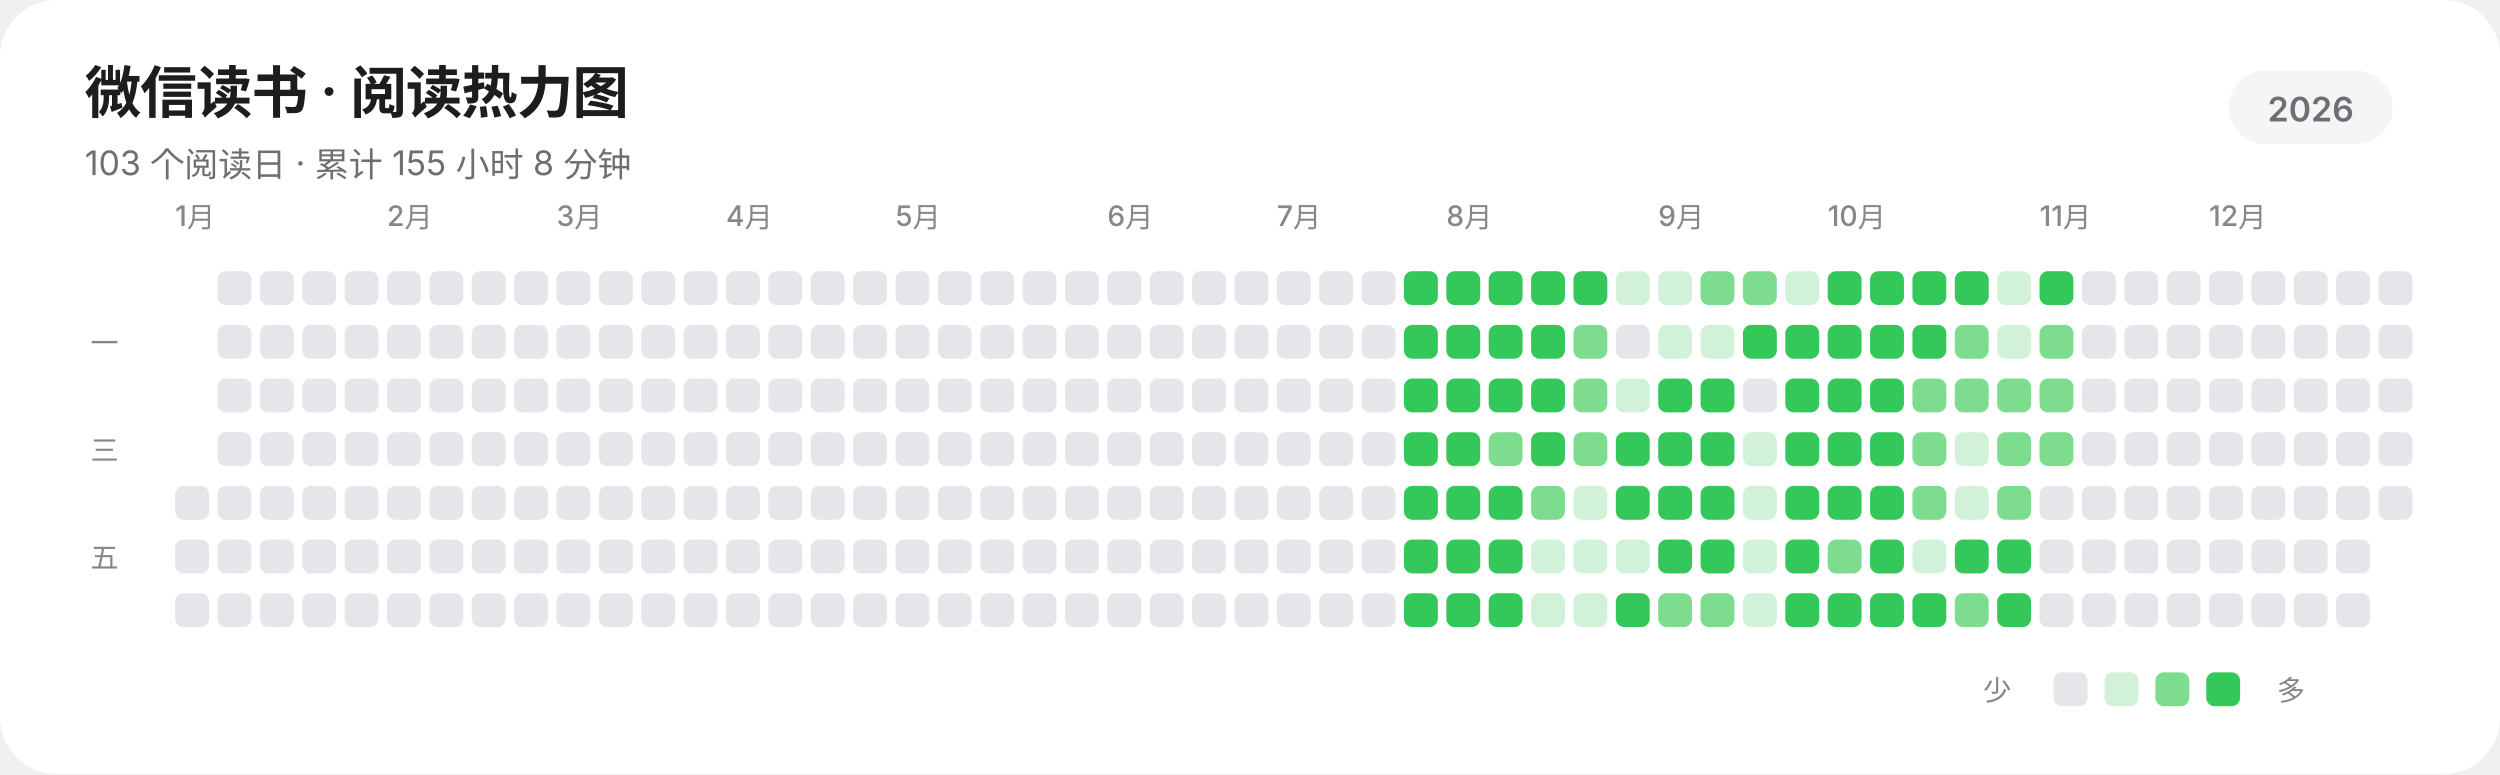
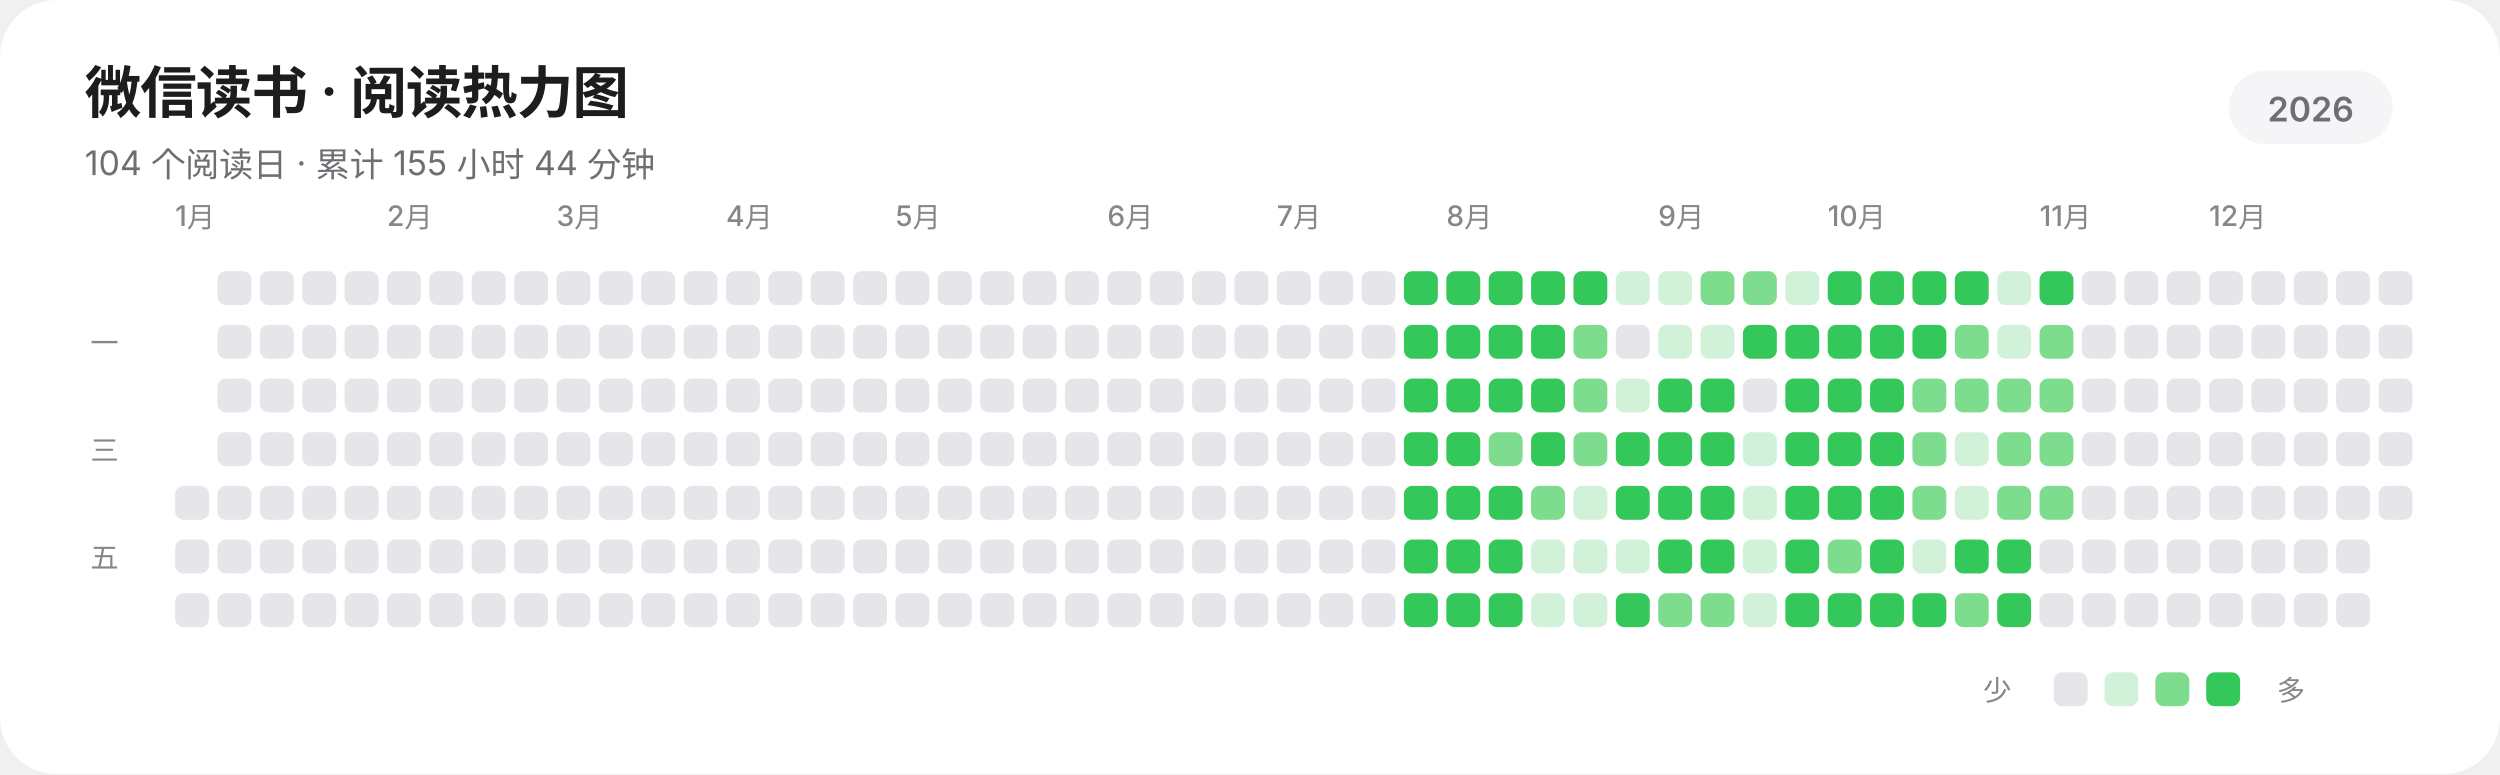
<svg xmlns="http://www.w3.org/2000/svg" width="885" height="274" viewBox="0 0 885 274" role="img" aria-labelledby="title description" shape-rendering="geometricPrecision" text-rendering="geometricPrecision">
  <rect width="885" height="274" rx="20" fill="#FFFFFF" />
  <g fill="#1D1D1F" font-family="-apple-system,BlinkMacSystemFont,'SF Pro Display','SF Pro Text','Helvetica Neue','Noto Sans SC',sans-serif">
    <text x="30" y="40" font-size="20" font-weight="600" letter-spacing="-0.35">微信读书 · 阅读热力图</text>
-     <text x="30" y="62" font-size="12" fill="#6E6E73">103 个阅读日 · 累计 155 小时 8 分钟</text>
+     <text x="30" y="62" font-size="12" fill="#6E6E73">104 个阅读日 · 累计 155 小时 44 分钟</text>
    <rect x="789" y="25" width="58" height="26" rx="13" fill="#F5F5F7" />
    <text x="818" y="43" text-anchor="middle" font-size="12" font-weight="600" fill="#6E6E73">2026</text>
    <g font-size="10" font-weight="500" fill="#86868B">
      <text x="62" y="80">1月</text>
      <text x="137" y="80">2月</text>
      <text x="197" y="80">3月</text>
      <text x="257" y="80">4月</text>
      <text x="317" y="80">5月</text>
      <text x="392" y="80">6月</text>
      <text x="452" y="80">7月</text>
      <text x="512" y="80">8月</text>
      <text x="587" y="80">9月</text>
      <text x="647" y="80">10月</text>
      <text x="722" y="80">11月</text>
      <text x="782" y="80">12月</text>
    </g>
    <g font-size="10" font-weight="500" fill="#86868B">
      <text x="32" y="125">一</text>
      <text x="32" y="163">三</text>
      <text x="32" y="201">五</text>
    </g>
  </g>
  <g>
    <rect x="62" y="172" width="12" height="12" rx="3" fill="#E5E5EA" />
    <rect x="62" y="191" width="12" height="12" rx="3" fill="#E5E5EA" />
    <rect x="62" y="210" width="12" height="12" rx="3" fill="#E5E5EA" />
    <rect x="77" y="96" width="12" height="12" rx="3" fill="#E5E5EA" />
    <rect x="77" y="115" width="12" height="12" rx="3" fill="#E5E5EA" />
    <rect x="77" y="134" width="12" height="12" rx="3" fill="#E5E5EA" />
    <rect x="77" y="153" width="12" height="12" rx="3" fill="#E5E5EA" />
    <rect x="77" y="172" width="12" height="12" rx="3" fill="#E5E5EA" />
    <rect x="77" y="191" width="12" height="12" rx="3" fill="#E5E5EA" />
    <rect x="77" y="210" width="12" height="12" rx="3" fill="#E5E5EA" />
    <rect x="92" y="96" width="12" height="12" rx="3" fill="#E5E5EA" />
    <rect x="92" y="115" width="12" height="12" rx="3" fill="#E5E5EA" />
    <rect x="92" y="134" width="12" height="12" rx="3" fill="#E5E5EA" />
    <rect x="92" y="153" width="12" height="12" rx="3" fill="#E5E5EA" />
    <rect x="92" y="172" width="12" height="12" rx="3" fill="#E5E5EA" />
    <rect x="92" y="191" width="12" height="12" rx="3" fill="#E5E5EA" />
    <rect x="92" y="210" width="12" height="12" rx="3" fill="#E5E5EA" />
    <rect x="107" y="96" width="12" height="12" rx="3" fill="#E5E5EA" />
    <rect x="107" y="115" width="12" height="12" rx="3" fill="#E5E5EA" />
    <rect x="107" y="134" width="12" height="12" rx="3" fill="#E5E5EA" />
    <rect x="107" y="153" width="12" height="12" rx="3" fill="#E5E5EA" />
    <rect x="107" y="172" width="12" height="12" rx="3" fill="#E5E5EA" />
    <rect x="107" y="191" width="12" height="12" rx="3" fill="#E5E5EA" />
    <rect x="107" y="210" width="12" height="12" rx="3" fill="#E5E5EA" />
    <rect x="122" y="96" width="12" height="12" rx="3" fill="#E5E5EA" />
    <rect x="122" y="115" width="12" height="12" rx="3" fill="#E5E5EA" />
    <rect x="122" y="134" width="12" height="12" rx="3" fill="#E5E5EA" />
    <rect x="122" y="153" width="12" height="12" rx="3" fill="#E5E5EA" />
    <rect x="122" y="172" width="12" height="12" rx="3" fill="#E5E5EA" />
    <rect x="122" y="191" width="12" height="12" rx="3" fill="#E5E5EA" />
    <rect x="122" y="210" width="12" height="12" rx="3" fill="#E5E5EA" />
    <rect x="137" y="96" width="12" height="12" rx="3" fill="#E5E5EA" />
    <rect x="137" y="115" width="12" height="12" rx="3" fill="#E5E5EA" />
    <rect x="137" y="134" width="12" height="12" rx="3" fill="#E5E5EA" />
    <rect x="137" y="153" width="12" height="12" rx="3" fill="#E5E5EA" />
    <rect x="137" y="172" width="12" height="12" rx="3" fill="#E5E5EA" />
    <rect x="137" y="191" width="12" height="12" rx="3" fill="#E5E5EA" />
    <rect x="137" y="210" width="12" height="12" rx="3" fill="#E5E5EA" />
    <rect x="152" y="96" width="12" height="12" rx="3" fill="#E5E5EA" />
    <rect x="152" y="115" width="12" height="12" rx="3" fill="#E5E5EA" />
    <rect x="152" y="134" width="12" height="12" rx="3" fill="#E5E5EA" />
    <rect x="152" y="153" width="12" height="12" rx="3" fill="#E5E5EA" />
    <rect x="152" y="172" width="12" height="12" rx="3" fill="#E5E5EA" />
    <rect x="152" y="191" width="12" height="12" rx="3" fill="#E5E5EA" />
    <rect x="152" y="210" width="12" height="12" rx="3" fill="#E5E5EA" />
    <rect x="167" y="96" width="12" height="12" rx="3" fill="#E5E5EA" />
    <rect x="167" y="115" width="12" height="12" rx="3" fill="#E5E5EA" />
    <rect x="167" y="134" width="12" height="12" rx="3" fill="#E5E5EA" />
    <rect x="167" y="153" width="12" height="12" rx="3" fill="#E5E5EA" />
    <rect x="167" y="172" width="12" height="12" rx="3" fill="#E5E5EA" />
    <rect x="167" y="191" width="12" height="12" rx="3" fill="#E5E5EA" />
    <rect x="167" y="210" width="12" height="12" rx="3" fill="#E5E5EA" />
    <rect x="182" y="96" width="12" height="12" rx="3" fill="#E5E5EA" />
    <rect x="182" y="115" width="12" height="12" rx="3" fill="#E5E5EA" />
    <rect x="182" y="134" width="12" height="12" rx="3" fill="#E5E5EA" />
    <rect x="182" y="153" width="12" height="12" rx="3" fill="#E5E5EA" />
    <rect x="182" y="172" width="12" height="12" rx="3" fill="#E5E5EA" />
    <rect x="182" y="191" width="12" height="12" rx="3" fill="#E5E5EA" />
    <rect x="182" y="210" width="12" height="12" rx="3" fill="#E5E5EA" />
    <rect x="197" y="96" width="12" height="12" rx="3" fill="#E5E5EA" />
    <rect x="197" y="115" width="12" height="12" rx="3" fill="#E5E5EA" />
    <rect x="197" y="134" width="12" height="12" rx="3" fill="#E5E5EA" />
    <rect x="197" y="153" width="12" height="12" rx="3" fill="#E5E5EA" />
    <rect x="197" y="172" width="12" height="12" rx="3" fill="#E5E5EA" />
    <rect x="197" y="191" width="12" height="12" rx="3" fill="#E5E5EA" />
    <rect x="197" y="210" width="12" height="12" rx="3" fill="#E5E5EA" />
    <rect x="212" y="96" width="12" height="12" rx="3" fill="#E5E5EA" />
    <rect x="212" y="115" width="12" height="12" rx="3" fill="#E5E5EA" />
    <rect x="212" y="134" width="12" height="12" rx="3" fill="#E5E5EA" />
    <rect x="212" y="153" width="12" height="12" rx="3" fill="#E5E5EA" />
    <rect x="212" y="172" width="12" height="12" rx="3" fill="#E5E5EA" />
    <rect x="212" y="191" width="12" height="12" rx="3" fill="#E5E5EA" />
    <rect x="212" y="210" width="12" height="12" rx="3" fill="#E5E5EA" />
    <rect x="227" y="96" width="12" height="12" rx="3" fill="#E5E5EA" />
    <rect x="227" y="115" width="12" height="12" rx="3" fill="#E5E5EA" />
    <rect x="227" y="134" width="12" height="12" rx="3" fill="#E5E5EA" />
    <rect x="227" y="153" width="12" height="12" rx="3" fill="#E5E5EA" />
    <rect x="227" y="172" width="12" height="12" rx="3" fill="#E5E5EA" />
    <rect x="227" y="191" width="12" height="12" rx="3" fill="#E5E5EA" />
    <rect x="227" y="210" width="12" height="12" rx="3" fill="#E5E5EA" />
    <rect x="242" y="96" width="12" height="12" rx="3" fill="#E5E5EA" />
    <rect x="242" y="115" width="12" height="12" rx="3" fill="#E5E5EA" />
    <rect x="242" y="134" width="12" height="12" rx="3" fill="#E5E5EA" />
    <rect x="242" y="153" width="12" height="12" rx="3" fill="#E5E5EA" />
    <rect x="242" y="172" width="12" height="12" rx="3" fill="#E5E5EA" />
    <rect x="242" y="191" width="12" height="12" rx="3" fill="#E5E5EA" />
    <rect x="242" y="210" width="12" height="12" rx="3" fill="#E5E5EA" />
    <rect x="257" y="96" width="12" height="12" rx="3" fill="#E5E5EA" />
    <rect x="257" y="115" width="12" height="12" rx="3" fill="#E5E5EA" />
    <rect x="257" y="134" width="12" height="12" rx="3" fill="#E5E5EA" />
    <rect x="257" y="153" width="12" height="12" rx="3" fill="#E5E5EA" />
    <rect x="257" y="172" width="12" height="12" rx="3" fill="#E5E5EA" />
    <rect x="257" y="191" width="12" height="12" rx="3" fill="#E5E5EA" />
    <rect x="257" y="210" width="12" height="12" rx="3" fill="#E5E5EA" />
    <rect x="272" y="96" width="12" height="12" rx="3" fill="#E5E5EA" />
    <rect x="272" y="115" width="12" height="12" rx="3" fill="#E5E5EA" />
    <rect x="272" y="134" width="12" height="12" rx="3" fill="#E5E5EA" />
    <rect x="272" y="153" width="12" height="12" rx="3" fill="#E5E5EA" />
    <rect x="272" y="172" width="12" height="12" rx="3" fill="#E5E5EA" />
    <rect x="272" y="191" width="12" height="12" rx="3" fill="#E5E5EA" />
    <rect x="272" y="210" width="12" height="12" rx="3" fill="#E5E5EA" />
    <rect x="287" y="96" width="12" height="12" rx="3" fill="#E5E5EA" />
    <rect x="287" y="115" width="12" height="12" rx="3" fill="#E5E5EA" />
    <rect x="287" y="134" width="12" height="12" rx="3" fill="#E5E5EA" />
    <rect x="287" y="153" width="12" height="12" rx="3" fill="#E5E5EA" />
    <rect x="287" y="172" width="12" height="12" rx="3" fill="#E5E5EA" />
    <rect x="287" y="191" width="12" height="12" rx="3" fill="#E5E5EA" />
    <rect x="287" y="210" width="12" height="12" rx="3" fill="#E5E5EA" />
    <rect x="302" y="96" width="12" height="12" rx="3" fill="#E5E5EA" />
    <rect x="302" y="115" width="12" height="12" rx="3" fill="#E5E5EA" />
    <rect x="302" y="134" width="12" height="12" rx="3" fill="#E5E5EA" />
    <rect x="302" y="153" width="12" height="12" rx="3" fill="#E5E5EA" />
    <rect x="302" y="172" width="12" height="12" rx="3" fill="#E5E5EA" />
    <rect x="302" y="191" width="12" height="12" rx="3" fill="#E5E5EA" />
    <rect x="302" y="210" width="12" height="12" rx="3" fill="#E5E5EA" />
    <rect x="317" y="96" width="12" height="12" rx="3" fill="#E5E5EA" />
    <rect x="317" y="115" width="12" height="12" rx="3" fill="#E5E5EA" />
    <rect x="317" y="134" width="12" height="12" rx="3" fill="#E5E5EA" />
    <rect x="317" y="153" width="12" height="12" rx="3" fill="#E5E5EA" />
    <rect x="317" y="172" width="12" height="12" rx="3" fill="#E5E5EA" />
    <rect x="317" y="191" width="12" height="12" rx="3" fill="#E5E5EA" />
    <rect x="317" y="210" width="12" height="12" rx="3" fill="#E5E5EA" />
    <rect x="332" y="96" width="12" height="12" rx="3" fill="#E5E5EA" />
    <rect x="332" y="115" width="12" height="12" rx="3" fill="#E5E5EA" />
    <rect x="332" y="134" width="12" height="12" rx="3" fill="#E5E5EA" />
    <rect x="332" y="153" width="12" height="12" rx="3" fill="#E5E5EA" />
    <rect x="332" y="172" width="12" height="12" rx="3" fill="#E5E5EA" />
    <rect x="332" y="191" width="12" height="12" rx="3" fill="#E5E5EA" />
    <rect x="332" y="210" width="12" height="12" rx="3" fill="#E5E5EA" />
    <rect x="347" y="96" width="12" height="12" rx="3" fill="#E5E5EA" />
    <rect x="347" y="115" width="12" height="12" rx="3" fill="#E5E5EA" />
    <rect x="347" y="134" width="12" height="12" rx="3" fill="#E5E5EA" />
    <rect x="347" y="153" width="12" height="12" rx="3" fill="#E5E5EA" />
    <rect x="347" y="172" width="12" height="12" rx="3" fill="#E5E5EA" />
    <rect x="347" y="191" width="12" height="12" rx="3" fill="#E5E5EA" />
    <rect x="347" y="210" width="12" height="12" rx="3" fill="#E5E5EA" />
    <rect x="362" y="96" width="12" height="12" rx="3" fill="#E5E5EA" />
    <rect x="362" y="115" width="12" height="12" rx="3" fill="#E5E5EA" />
    <rect x="362" y="134" width="12" height="12" rx="3" fill="#E5E5EA" />
    <rect x="362" y="153" width="12" height="12" rx="3" fill="#E5E5EA" />
    <rect x="362" y="172" width="12" height="12" rx="3" fill="#E5E5EA" />
    <rect x="362" y="191" width="12" height="12" rx="3" fill="#E5E5EA" />
    <rect x="362" y="210" width="12" height="12" rx="3" fill="#E5E5EA" />
    <rect x="377" y="96" width="12" height="12" rx="3" fill="#E5E5EA" />
    <rect x="377" y="115" width="12" height="12" rx="3" fill="#E5E5EA" />
    <rect x="377" y="134" width="12" height="12" rx="3" fill="#E5E5EA" />
    <rect x="377" y="153" width="12" height="12" rx="3" fill="#E5E5EA" />
    <rect x="377" y="172" width="12" height="12" rx="3" fill="#E5E5EA" />
    <rect x="377" y="191" width="12" height="12" rx="3" fill="#E5E5EA" />
    <rect x="377" y="210" width="12" height="12" rx="3" fill="#E5E5EA" />
    <rect x="392" y="96" width="12" height="12" rx="3" fill="#E5E5EA" />
    <rect x="392" y="115" width="12" height="12" rx="3" fill="#E5E5EA" />
    <rect x="392" y="134" width="12" height="12" rx="3" fill="#E5E5EA" />
    <rect x="392" y="153" width="12" height="12" rx="3" fill="#E5E5EA" />
    <rect x="392" y="172" width="12" height="12" rx="3" fill="#E5E5EA" />
    <rect x="392" y="191" width="12" height="12" rx="3" fill="#E5E5EA" />
    <rect x="392" y="210" width="12" height="12" rx="3" fill="#E5E5EA" />
    <rect x="407" y="96" width="12" height="12" rx="3" fill="#E5E5EA" />
    <rect x="407" y="115" width="12" height="12" rx="3" fill="#E5E5EA" />
    <rect x="407" y="134" width="12" height="12" rx="3" fill="#E5E5EA" />
    <rect x="407" y="153" width="12" height="12" rx="3" fill="#E5E5EA" />
    <rect x="407" y="172" width="12" height="12" rx="3" fill="#E5E5EA" />
    <rect x="407" y="191" width="12" height="12" rx="3" fill="#E5E5EA" />
    <rect x="407" y="210" width="12" height="12" rx="3" fill="#E5E5EA" />
    <rect x="422" y="96" width="12" height="12" rx="3" fill="#E5E5EA" />
    <rect x="422" y="115" width="12" height="12" rx="3" fill="#E5E5EA" />
    <rect x="422" y="134" width="12" height="12" rx="3" fill="#E5E5EA" />
    <rect x="422" y="153" width="12" height="12" rx="3" fill="#E5E5EA" />
    <rect x="422" y="172" width="12" height="12" rx="3" fill="#E5E5EA" />
    <rect x="422" y="191" width="12" height="12" rx="3" fill="#E5E5EA" />
    <rect x="422" y="210" width="12" height="12" rx="3" fill="#E5E5EA" />
    <rect x="437" y="96" width="12" height="12" rx="3" fill="#E5E5EA" />
    <rect x="437" y="115" width="12" height="12" rx="3" fill="#E5E5EA" />
    <rect x="437" y="134" width="12" height="12" rx="3" fill="#E5E5EA" />
    <rect x="437" y="153" width="12" height="12" rx="3" fill="#E5E5EA" />
    <rect x="437" y="172" width="12" height="12" rx="3" fill="#E5E5EA" />
    <rect x="437" y="191" width="12" height="12" rx="3" fill="#E5E5EA" />
    <rect x="437" y="210" width="12" height="12" rx="3" fill="#E5E5EA" />
    <rect x="452" y="96" width="12" height="12" rx="3" fill="#E5E5EA" />
    <rect x="452" y="115" width="12" height="12" rx="3" fill="#E5E5EA" />
    <rect x="452" y="134" width="12" height="12" rx="3" fill="#E5E5EA" />
    <rect x="452" y="153" width="12" height="12" rx="3" fill="#E5E5EA" />
    <rect x="452" y="172" width="12" height="12" rx="3" fill="#E5E5EA" />
    <rect x="452" y="191" width="12" height="12" rx="3" fill="#E5E5EA" />
    <rect x="452" y="210" width="12" height="12" rx="3" fill="#E5E5EA" />
    <rect x="467" y="96" width="12" height="12" rx="3" fill="#E5E5EA" />
    <rect x="467" y="115" width="12" height="12" rx="3" fill="#E5E5EA" />
    <rect x="467" y="134" width="12" height="12" rx="3" fill="#E5E5EA" />
    <rect x="467" y="153" width="12" height="12" rx="3" fill="#E5E5EA" />
    <rect x="467" y="172" width="12" height="12" rx="3" fill="#E5E5EA" />
    <rect x="467" y="191" width="12" height="12" rx="3" fill="#E5E5EA" />
    <rect x="467" y="210" width="12" height="12" rx="3" fill="#E5E5EA" />
    <rect x="482" y="96" width="12" height="12" rx="3" fill="#E5E5EA" />
    <rect x="482" y="115" width="12" height="12" rx="3" fill="#E5E5EA" />
    <rect x="482" y="134" width="12" height="12" rx="3" fill="#E5E5EA" />
    <rect x="482" y="153" width="12" height="12" rx="3" fill="#E5E5EA" />
    <rect x="482" y="172" width="12" height="12" rx="3" fill="#E5E5EA" />
    <rect x="482" y="191" width="12" height="12" rx="3" fill="#E5E5EA" />
    <rect x="482" y="210" width="12" height="12" rx="3" fill="#E5E5EA" />
    <rect x="497" y="96" width="12" height="12" rx="3" fill="#34C759" />
    <rect x="497" y="115" width="12" height="12" rx="3" fill="#34C759" />
    <rect x="497" y="134" width="12" height="12" rx="3" fill="#34C759" />
    <rect x="497" y="153" width="12" height="12" rx="3" fill="#34C759" />
    <rect x="497" y="172" width="12" height="12" rx="3" fill="#34C759" />
    <rect x="497" y="191" width="12" height="12" rx="3" fill="#34C759" />
    <rect x="497" y="210" width="12" height="12" rx="3" fill="#34C759" />
    <rect x="512" y="96" width="12" height="12" rx="3" fill="#34C759" />
    <rect x="512" y="115" width="12" height="12" rx="3" fill="#34C759" />
    <rect x="512" y="134" width="12" height="12" rx="3" fill="#34C759" />
    <rect x="512" y="153" width="12" height="12" rx="3" fill="#34C759" />
    <rect x="512" y="172" width="12" height="12" rx="3" fill="#34C759" />
    <rect x="512" y="191" width="12" height="12" rx="3" fill="#34C759" />
    <rect x="512" y="210" width="12" height="12" rx="3" fill="#34C759" />
    <rect x="527" y="96" width="12" height="12" rx="3" fill="#34C759" />
    <rect x="527" y="115" width="12" height="12" rx="3" fill="#34C759" />
    <rect x="527" y="134" width="12" height="12" rx="3" fill="#34C759" />
    <rect x="527" y="153" width="12" height="12" rx="3" fill="#7EDC8F" />
    <rect x="527" y="172" width="12" height="12" rx="3" fill="#34C759" />
    <rect x="527" y="191" width="12" height="12" rx="3" fill="#34C759" />
    <rect x="527" y="210" width="12" height="12" rx="3" fill="#34C759" />
    <rect x="542" y="96" width="12" height="12" rx="3" fill="#34C759" />
    <rect x="542" y="115" width="12" height="12" rx="3" fill="#34C759" />
    <rect x="542" y="134" width="12" height="12" rx="3" fill="#34C759" />
    <rect x="542" y="153" width="12" height="12" rx="3" fill="#34C759" />
    <rect x="542" y="172" width="12" height="12" rx="3" fill="#7EDC8F" />
    <rect x="542" y="191" width="12" height="12" rx="3" fill="#D1F2D8" />
    <rect x="542" y="210" width="12" height="12" rx="3" fill="#D1F2D8" />
    <rect x="557" y="96" width="12" height="12" rx="3" fill="#34C759" />
    <rect x="557" y="115" width="12" height="12" rx="3" fill="#7EDC8F" />
    <rect x="557" y="134" width="12" height="12" rx="3" fill="#7EDC8F" />
    <rect x="557" y="153" width="12" height="12" rx="3" fill="#7EDC8F" />
    <rect x="557" y="172" width="12" height="12" rx="3" fill="#D1F2D8" />
    <rect x="557" y="191" width="12" height="12" rx="3" fill="#D1F2D8" />
    <rect x="557" y="210" width="12" height="12" rx="3" fill="#D1F2D8" />
    <rect x="572" y="96" width="12" height="12" rx="3" fill="#D1F2D8" />
    <rect x="572" y="115" width="12" height="12" rx="3" fill="#E5E5EA" />
    <rect x="572" y="134" width="12" height="12" rx="3" fill="#D1F2D8" />
    <rect x="572" y="153" width="12" height="12" rx="3" fill="#34C759" />
    <rect x="572" y="172" width="12" height="12" rx="3" fill="#34C759" />
    <rect x="572" y="191" width="12" height="12" rx="3" fill="#D1F2D8" />
    <rect x="572" y="210" width="12" height="12" rx="3" fill="#34C759" />
    <rect x="587" y="96" width="12" height="12" rx="3" fill="#D1F2D8" />
    <rect x="587" y="115" width="12" height="12" rx="3" fill="#D1F2D8" />
    <rect x="587" y="134" width="12" height="12" rx="3" fill="#34C759" />
    <rect x="587" y="153" width="12" height="12" rx="3" fill="#34C759" />
    <rect x="587" y="172" width="12" height="12" rx="3" fill="#34C759" />
    <rect x="587" y="191" width="12" height="12" rx="3" fill="#34C759" />
    <rect x="587" y="210" width="12" height="12" rx="3" fill="#7EDC8F" />
    <rect x="602" y="96" width="12" height="12" rx="3" fill="#7EDC8F" />
    <rect x="602" y="115" width="12" height="12" rx="3" fill="#D1F2D8" />
    <rect x="602" y="134" width="12" height="12" rx="3" fill="#34C759" />
    <rect x="602" y="153" width="12" height="12" rx="3" fill="#34C759" />
    <rect x="602" y="172" width="12" height="12" rx="3" fill="#34C759" />
    <rect x="602" y="191" width="12" height="12" rx="3" fill="#34C759" />
    <rect x="602" y="210" width="12" height="12" rx="3" fill="#7EDC8F" />
    <rect x="617" y="96" width="12" height="12" rx="3" fill="#7EDC8F" />
    <rect x="617" y="115" width="12" height="12" rx="3" fill="#34C759" />
    <rect x="617" y="134" width="12" height="12" rx="3" fill="#E5E5EA" />
    <rect x="617" y="153" width="12" height="12" rx="3" fill="#D1F2D8" />
    <rect x="617" y="172" width="12" height="12" rx="3" fill="#D1F2D8" />
    <rect x="617" y="191" width="12" height="12" rx="3" fill="#D1F2D8" />
    <rect x="617" y="210" width="12" height="12" rx="3" fill="#D1F2D8" />
    <rect x="632" y="96" width="12" height="12" rx="3" fill="#D1F2D8" />
    <rect x="632" y="115" width="12" height="12" rx="3" fill="#34C759" />
    <rect x="632" y="134" width="12" height="12" rx="3" fill="#34C759" />
    <rect x="632" y="153" width="12" height="12" rx="3" fill="#34C759" />
    <rect x="632" y="172" width="12" height="12" rx="3" fill="#34C759" />
    <rect x="632" y="191" width="12" height="12" rx="3" fill="#34C759" />
    <rect x="632" y="210" width="12" height="12" rx="3" fill="#34C759" />
    <rect x="647" y="96" width="12" height="12" rx="3" fill="#34C759" />
    <rect x="647" y="115" width="12" height="12" rx="3" fill="#34C759" />
    <rect x="647" y="134" width="12" height="12" rx="3" fill="#34C759" />
    <rect x="647" y="153" width="12" height="12" rx="3" fill="#34C759" />
    <rect x="647" y="172" width="12" height="12" rx="3" fill="#34C759" />
    <rect x="647" y="191" width="12" height="12" rx="3" fill="#7EDC8F" />
    <rect x="647" y="210" width="12" height="12" rx="3" fill="#34C759" />
    <rect x="662" y="96" width="12" height="12" rx="3" fill="#34C759" />
    <rect x="662" y="115" width="12" height="12" rx="3" fill="#34C759" />
    <rect x="662" y="134" width="12" height="12" rx="3" fill="#34C759" />
    <rect x="662" y="153" width="12" height="12" rx="3" fill="#34C759" />
    <rect x="662" y="172" width="12" height="12" rx="3" fill="#34C759" />
    <rect x="662" y="191" width="12" height="12" rx="3" fill="#34C759" />
    <rect x="662" y="210" width="12" height="12" rx="3" fill="#34C759" />
    <rect x="677" y="96" width="12" height="12" rx="3" fill="#34C759" />
    <rect x="677" y="115" width="12" height="12" rx="3" fill="#34C759" />
    <rect x="677" y="134" width="12" height="12" rx="3" fill="#7EDC8F" />
    <rect x="677" y="153" width="12" height="12" rx="3" fill="#7EDC8F" />
    <rect x="677" y="172" width="12" height="12" rx="3" fill="#7EDC8F" />
    <rect x="677" y="191" width="12" height="12" rx="3" fill="#D1F2D8" />
    <rect x="677" y="210" width="12" height="12" rx="3" fill="#34C759" />
    <rect x="692" y="96" width="12" height="12" rx="3" fill="#34C759" />
    <rect x="692" y="115" width="12" height="12" rx="3" fill="#7EDC8F" />
    <rect x="692" y="134" width="12" height="12" rx="3" fill="#7EDC8F" />
    <rect x="692" y="153" width="12" height="12" rx="3" fill="#D1F2D8" />
    <rect x="692" y="172" width="12" height="12" rx="3" fill="#D1F2D8" />
    <rect x="692" y="191" width="12" height="12" rx="3" fill="#34C759" />
    <rect x="692" y="210" width="12" height="12" rx="3" fill="#7EDC8F" />
    <rect x="707" y="96" width="12" height="12" rx="3" fill="#D1F2D8" />
    <rect x="707" y="115" width="12" height="12" rx="3" fill="#D1F2D8" />
    <rect x="707" y="134" width="12" height="12" rx="3" fill="#7EDC8F" />
    <rect x="707" y="153" width="12" height="12" rx="3" fill="#7EDC8F" />
    <rect x="707" y="172" width="12" height="12" rx="3" fill="#7EDC8F" />
    <rect x="707" y="191" width="12" height="12" rx="3" fill="#34C759" />
    <rect x="707" y="210" width="12" height="12" rx="3" fill="#34C759" />
    <rect x="722" y="96" width="12" height="12" rx="3" fill="#34C759" />
    <rect x="722" y="115" width="12" height="12" rx="3" fill="#7EDC8F" />
    <rect x="722" y="134" width="12" height="12" rx="3" fill="#7EDC8F" />
    <rect x="722" y="153" width="12" height="12" rx="3" fill="#7EDC8F" />
-     <rect x="722" y="172" width="12" height="12" rx="3" fill="#E5E5EA" />
+     <rect x="722" y="172" width="12" height="12" rx="3" fill="#7EDC8F" />
    <rect x="722" y="191" width="12" height="12" rx="3" fill="#E5E5EA" />
    <rect x="722" y="210" width="12" height="12" rx="3" fill="#E5E5EA" />
    <rect x="737" y="96" width="12" height="12" rx="3" fill="#E5E5EA" />
    <rect x="737" y="115" width="12" height="12" rx="3" fill="#E5E5EA" />
    <rect x="737" y="134" width="12" height="12" rx="3" fill="#E5E5EA" />
    <rect x="737" y="153" width="12" height="12" rx="3" fill="#E5E5EA" />
    <rect x="737" y="172" width="12" height="12" rx="3" fill="#E5E5EA" />
    <rect x="737" y="191" width="12" height="12" rx="3" fill="#E5E5EA" />
    <rect x="737" y="210" width="12" height="12" rx="3" fill="#E5E5EA" />
    <rect x="752" y="96" width="12" height="12" rx="3" fill="#E5E5EA" />
    <rect x="752" y="115" width="12" height="12" rx="3" fill="#E5E5EA" />
    <rect x="752" y="134" width="12" height="12" rx="3" fill="#E5E5EA" />
    <rect x="752" y="153" width="12" height="12" rx="3" fill="#E5E5EA" />
    <rect x="752" y="172" width="12" height="12" rx="3" fill="#E5E5EA" />
    <rect x="752" y="191" width="12" height="12" rx="3" fill="#E5E5EA" />
    <rect x="752" y="210" width="12" height="12" rx="3" fill="#E5E5EA" />
    <rect x="767" y="96" width="12" height="12" rx="3" fill="#E5E5EA" />
    <rect x="767" y="115" width="12" height="12" rx="3" fill="#E5E5EA" />
    <rect x="767" y="134" width="12" height="12" rx="3" fill="#E5E5EA" />
    <rect x="767" y="153" width="12" height="12" rx="3" fill="#E5E5EA" />
    <rect x="767" y="172" width="12" height="12" rx="3" fill="#E5E5EA" />
    <rect x="767" y="191" width="12" height="12" rx="3" fill="#E5E5EA" />
    <rect x="767" y="210" width="12" height="12" rx="3" fill="#E5E5EA" />
    <rect x="782" y="96" width="12" height="12" rx="3" fill="#E5E5EA" />
    <rect x="782" y="115" width="12" height="12" rx="3" fill="#E5E5EA" />
    <rect x="782" y="134" width="12" height="12" rx="3" fill="#E5E5EA" />
    <rect x="782" y="153" width="12" height="12" rx="3" fill="#E5E5EA" />
    <rect x="782" y="172" width="12" height="12" rx="3" fill="#E5E5EA" />
    <rect x="782" y="191" width="12" height="12" rx="3" fill="#E5E5EA" />
    <rect x="782" y="210" width="12" height="12" rx="3" fill="#E5E5EA" />
    <rect x="797" y="96" width="12" height="12" rx="3" fill="#E5E5EA" />
    <rect x="797" y="115" width="12" height="12" rx="3" fill="#E5E5EA" />
    <rect x="797" y="134" width="12" height="12" rx="3" fill="#E5E5EA" />
    <rect x="797" y="153" width="12" height="12" rx="3" fill="#E5E5EA" />
    <rect x="797" y="172" width="12" height="12" rx="3" fill="#E5E5EA" />
    <rect x="797" y="191" width="12" height="12" rx="3" fill="#E5E5EA" />
    <rect x="797" y="210" width="12" height="12" rx="3" fill="#E5E5EA" />
    <rect x="812" y="96" width="12" height="12" rx="3" fill="#E5E5EA" />
    <rect x="812" y="115" width="12" height="12" rx="3" fill="#E5E5EA" />
    <rect x="812" y="134" width="12" height="12" rx="3" fill="#E5E5EA" />
    <rect x="812" y="153" width="12" height="12" rx="3" fill="#E5E5EA" />
    <rect x="812" y="172" width="12" height="12" rx="3" fill="#E5E5EA" />
    <rect x="812" y="191" width="12" height="12" rx="3" fill="#E5E5EA" />
    <rect x="812" y="210" width="12" height="12" rx="3" fill="#E5E5EA" />
    <rect x="827" y="96" width="12" height="12" rx="3" fill="#E5E5EA" />
    <rect x="827" y="115" width="12" height="12" rx="3" fill="#E5E5EA" />
    <rect x="827" y="134" width="12" height="12" rx="3" fill="#E5E5EA" />
    <rect x="827" y="153" width="12" height="12" rx="3" fill="#E5E5EA" />
    <rect x="827" y="172" width="12" height="12" rx="3" fill="#E5E5EA" />
    <rect x="827" y="191" width="12" height="12" rx="3" fill="#E5E5EA" />
    <rect x="827" y="210" width="12" height="12" rx="3" fill="#E5E5EA" />
    <rect x="842" y="96" width="12" height="12" rx="3" fill="#E5E5EA" />
    <rect x="842" y="115" width="12" height="12" rx="3" fill="#E5E5EA" />
    <rect x="842" y="134" width="12" height="12" rx="3" fill="#E5E5EA" />
    <rect x="842" y="153" width="12" height="12" rx="3" fill="#E5E5EA" />
    <rect x="842" y="172" width="12" height="12" rx="3" fill="#E5E5EA" />
  </g>
  <g fill="#86868B" font-family="-apple-system,BlinkMacSystemFont,'SF Pro Text','Helvetica Neue','Noto Sans SC',sans-serif" font-size="10" font-weight="500">
    <text x="702" y="248">少</text>
    <rect x="727" y="238" width="12" height="12" rx="3" fill="#E5E5EA" />
    <rect x="745" y="238" width="12" height="12" rx="3" fill="#D1F2D8" />
    <rect x="763" y="238" width="12" height="12" rx="3" fill="#7EDC8F" />
    <rect x="781" y="238" width="12" height="12" rx="3" fill="#34C759" />
    <text x="806" y="248">多</text>
  </g>
</svg>
